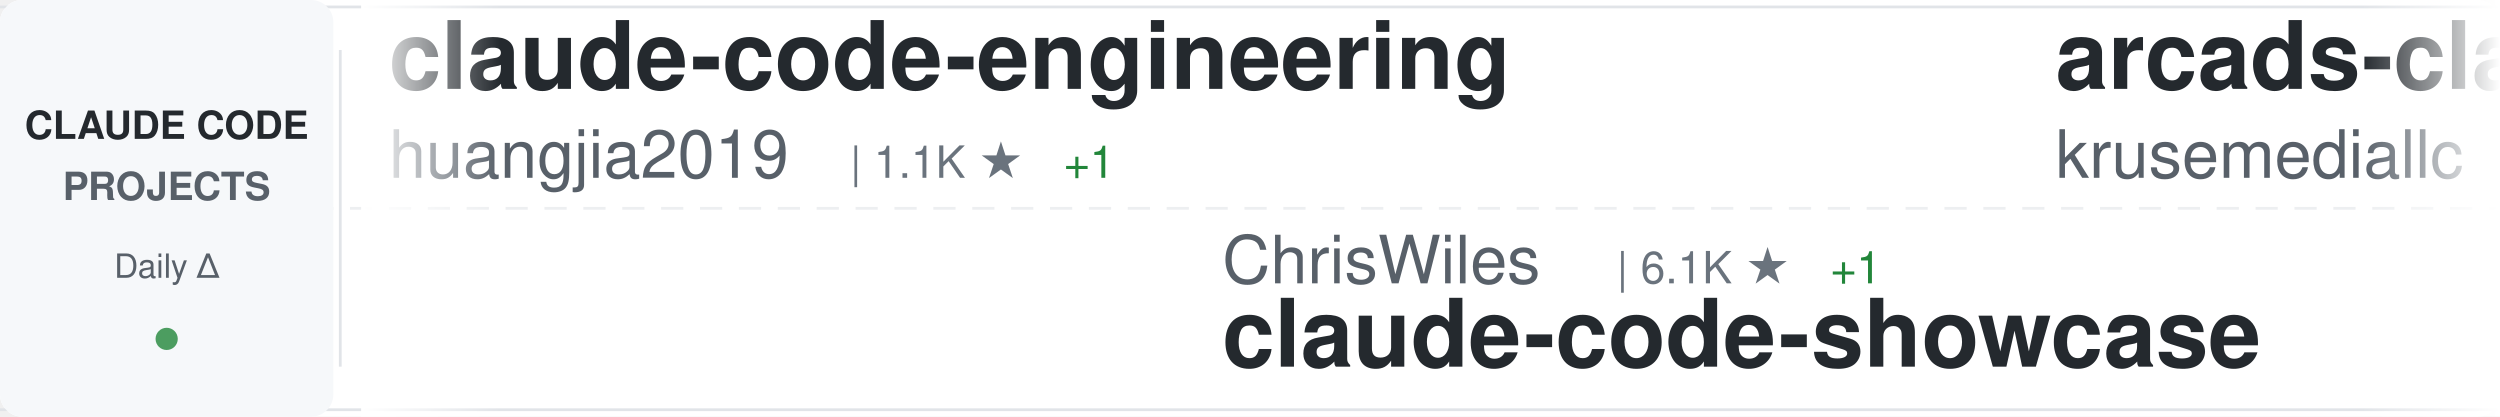
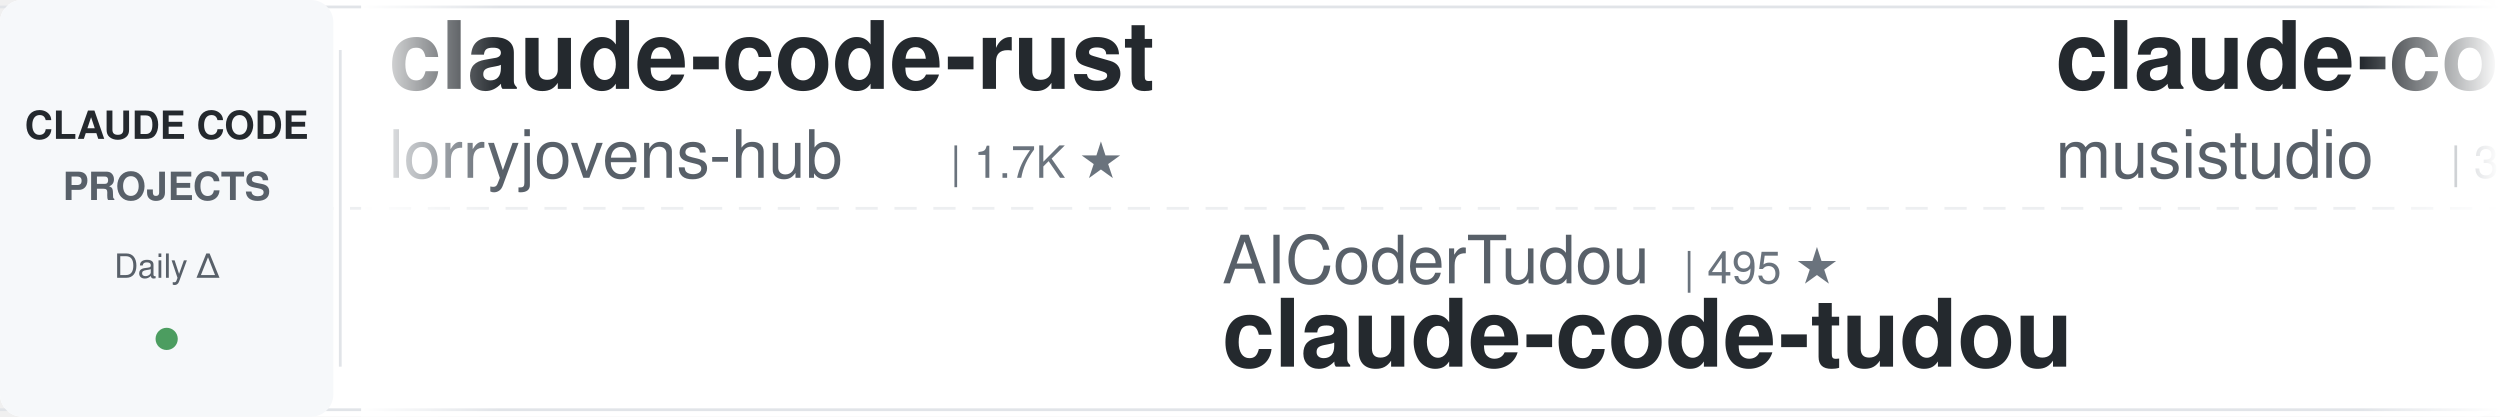
<svg xmlns="http://www.w3.org/2000/svg" width="900" height="150">
  <defs>
    <linearGradient id="awesomeLeftFade" x1="0%" y1="0%" x2="100%" y2="0%">
      <stop offset="0%" style="stop-color:#ffffff;stop-opacity:1" />
      <stop offset="100%" style="stop-color:#ffffff;stop-opacity:0" />
    </linearGradient>
    <linearGradient id="awesomeRightFade" x1="0%" y1="0%" x2="100%" y2="0%">
      <stop offset="0%" style="stop-color:#ffffff;stop-opacity:0" />
      <stop offset="100%" style="stop-color:#ffffff;stop-opacity:1" />
    </linearGradient>
  </defs>
  <rect width="900" height="150" fill="#ffffff" rx="8" />
  <rect x="0" y="2" width="900" height="1" fill="#e1e4e8" />
  <rect x="0" y="147" width="900" height="1" fill="#e1e4e8" />
  <line x1="0" y1="75" x2="900" y2="75" stroke="#e1e4e8" stroke-width="1" stroke-dasharray="8 6" opacity="0.6" />
  <rect x="0" y="0" width="120" height="150" fill="#f6f8fa" rx="8" />
  <text x="60" y="50" font-family="-apple-system, BlinkMacSystemFont, 'Segoe UI', Helvetica, Arial, sans-serif" font-size="14" font-weight="600" fill="#24292e" text-anchor="middle">CLAUDE CODE</text>
  <text x="60" y="72" font-family="-apple-system, BlinkMacSystemFont, 'Segoe UI', Helvetica, Arial, sans-serif" font-size="14" font-weight="600" fill="#586069" text-anchor="middle">PROJECTS</text>
  <text x="60" y="100" font-family="-apple-system, BlinkMacSystemFont, 'Segoe UI', Helvetica, Arial, sans-serif" font-size="12" font-weight="500" fill="#586069" text-anchor="middle">Daily Δ</text>
  <circle cx="60" cy="122" r="4" fill="#22863a" opacity="0.8" />
  <rect x="122" y="18" width="1" height="114" fill="#e1e4e8" />
  <clipPath id="awesomeTickerClip">
    <rect x="130" y="0" width="770" height="150" />
  </clipPath>
  <g clip-path="url(#awesomeTickerClip)">
    <g id="awesomeTickerItems">
      <animateTransform attributeName="transform" attributeType="XML" type="translate" from="0 0" to="-3000 0" dur="54s" repeatCount="indefinite" />
      <g transform="translate(0, 0)">
-         <text x="140" y="32" font-family="-apple-system, BlinkMacSystemFont, 'Segoe UI', Helvetica, Arial, sans-serif" font-size="34" font-weight="600" fill="#24292e">claude-code-engineering</text>
-         <text x="140" y="64" font-family="-apple-system, BlinkMacSystemFont, 'Segoe UI', Helvetica, Arial, sans-serif" font-size="24" font-weight="400" fill="#586069">huangjia2019</text>
-         <text x="306" y="64" font-family="-apple-system, BlinkMacSystemFont, 'Segoe UI', Helvetica, Arial, sans-serif" font-size="16" font-weight="500" fill="#6a737d">| 1.1K ★</text>
-         <text x="383" y="64" font-family="-apple-system, BlinkMacSystemFont, 'Segoe UI', Helvetica, Arial, sans-serif" font-size="16" font-weight="500" fill="#22863a"> +1</text>
+         <text x="140" y="32" font-family="-apple-system, BlinkMacSystemFont, 'Segoe UI', Helvetica, Arial, sans-serif" font-size="34" font-weight="600" fill="#24292e">claude-code-rust</text>
+         <text x="140" y="64" font-family="-apple-system, BlinkMacSystemFont, 'Segoe UI', Helvetica, Arial, sans-serif" font-size="24" font-weight="400" fill="#586069">lorryjovens-hub</text>
+         <text x="342" y="64" font-family="-apple-system, BlinkMacSystemFont, 'Segoe UI', Helvetica, Arial, sans-serif" font-size="16" font-weight="500" fill="#6a737d">| 1.7K ★</text>
      </g>
      <g transform="translate(300, 0)">
-         <text x="140" y="102" font-family="-apple-system, BlinkMacSystemFont, 'Segoe UI', Helvetica, Arial, sans-serif" font-size="24" font-weight="400" fill="#586069">ChrisWiles</text>
-         <text x="282" y="102" font-family="-apple-system, BlinkMacSystemFont, 'Segoe UI', Helvetica, Arial, sans-serif" font-size="16" font-weight="500" fill="#6a737d">| 6.1K ★</text>
-         <text x="359" y="102" font-family="-apple-system, BlinkMacSystemFont, 'Segoe UI', Helvetica, Arial, sans-serif" font-size="16" font-weight="500" fill="#22863a"> +1</text>
-         <text x="140" y="132" font-family="-apple-system, BlinkMacSystemFont, 'Segoe UI', Helvetica, Arial, sans-serif" font-size="34" font-weight="600" fill="#24292e">claude-code-showcase</text>
+         <text x="140" y="102" font-family="-apple-system, BlinkMacSystemFont, 'Segoe UI', Helvetica, Arial, sans-serif" font-size="24" font-weight="400" fill="#586069">AICoderTudou</text>
+         <text x="306" y="102" font-family="-apple-system, BlinkMacSystemFont, 'Segoe UI', Helvetica, Arial, sans-serif" font-size="16" font-weight="500" fill="#6a737d">| 495 ★</text>
+         <text x="140" y="132" font-family="-apple-system, BlinkMacSystemFont, 'Segoe UI', Helvetica, Arial, sans-serif" font-size="34" font-weight="600" fill="#24292e">claude-code-tudou</text>
      </g>
      <g transform="translate(600, 0)">
-         <text x="140" y="32" font-family="-apple-system, BlinkMacSystemFont, 'Segoe UI', Helvetica, Arial, sans-serif" font-size="34" font-weight="600" fill="#24292e">arcads-claude-code</text>
-         <text x="140" y="64" font-family="-apple-system, BlinkMacSystemFont, 'Segoe UI', Helvetica, Arial, sans-serif" font-size="24" font-weight="400" fill="#586069">krusemediallc</text>
-         <text x="318" y="64" font-family="-apple-system, BlinkMacSystemFont, 'Segoe UI', Helvetica, Arial, sans-serif" font-size="16" font-weight="500" fill="#6a737d">| 1.5K ★</text>
-       </g>
-       <g transform="translate(900, 0)">
-         <text x="140" y="102" font-family="-apple-system, BlinkMacSystemFont, 'Segoe UI', Helvetica, Arial, sans-serif" font-size="24" font-weight="400" fill="#586069">Tinkeringg-Lab</text>
-         <text x="330" y="102" font-family="-apple-system, BlinkMacSystemFont, 'Segoe UI', Helvetica, Arial, sans-serif" font-size="16" font-weight="500" fill="#6a737d">| 212 ★</text>
-         <text x="140" y="132" font-family="-apple-system, BlinkMacSystemFont, 'Segoe UI', Helvetica, Arial, sans-serif" font-size="34" font-weight="600" fill="#24292e">claude-code</text>
-       </g>
-       <g transform="translate(1200, 0)">
-         <text x="140" y="32" font-family="-apple-system, BlinkMacSystemFont, 'Segoe UI', Helvetica, Arial, sans-serif" font-size="34" font-weight="600" fill="#24292e">claude-code-action</text>
-         <text x="140" y="64" font-family="-apple-system, BlinkMacSystemFont, 'Segoe UI', Helvetica, Arial, sans-serif" font-size="24" font-weight="400" fill="#586069">anthropics</text>
-         <text x="282" y="64" font-family="-apple-system, BlinkMacSystemFont, 'Segoe UI', Helvetica, Arial, sans-serif" font-size="16" font-weight="500" fill="#6a737d">| 8.8K ★</text>
-         <text x="359" y="64" font-family="-apple-system, BlinkMacSystemFont, 'Segoe UI', Helvetica, Arial, sans-serif" font-size="16" font-weight="500" fill="#22863a"> +1</text>
-       </g>
-       <g transform="translate(1500, 0)">
-         <text x="140" y="102" font-family="-apple-system, BlinkMacSystemFont, 'Segoe UI', Helvetica, Arial, sans-serif" font-size="24" font-weight="400" fill="#586069">Yuyz0112</text>
-         <text x="258" y="102" font-family="-apple-system, BlinkMacSystemFont, 'Segoe UI', Helvetica, Arial, sans-serif" font-size="16" font-weight="500" fill="#6a737d">| 2.4K ★</text>
-         <text x="140" y="132" font-family="-apple-system, BlinkMacSystemFont, 'Segoe UI', Helvetica, Arial, sans-serif" font-size="34" font-weight="600" fill="#24292e">claude-code-reverse</text>
-       </g>
-       <g transform="translate(1800, 0)">
-         <text x="140" y="32" font-family="-apple-system, BlinkMacSystemFont, 'Segoe UI', Helvetica, Arial, sans-serif" font-size="34" font-weight="600" fill="#24292e">claude_codex_bridge</text>
-         <text x="140" y="64" font-family="-apple-system, BlinkMacSystemFont, 'Segoe UI', Helvetica, Arial, sans-serif" font-size="24" font-weight="400" fill="#586069">SeemSeam</text>
-         <text x="258" y="64" font-family="-apple-system, BlinkMacSystemFont, 'Segoe UI', Helvetica, Arial, sans-serif" font-size="16" font-weight="500" fill="#6a737d">| 3.5K ★</text>
-       </g>
-       <g transform="translate(2100, 0)">
-         <text x="140" y="102" font-family="-apple-system, BlinkMacSystemFont, 'Segoe UI', Helvetica, Arial, sans-serif" font-size="24" font-weight="400" fill="#586069">1rgs</text>
-         <text x="210" y="102" font-family="-apple-system, BlinkMacSystemFont, 'Segoe UI', Helvetica, Arial, sans-serif" font-size="16" font-weight="500" fill="#6a737d">| 3.7K ★</text>
-         <text x="140" y="132" font-family="-apple-system, BlinkMacSystemFont, 'Segoe UI', Helvetica, Arial, sans-serif" font-size="34" font-weight="600" fill="#24292e">claude-code-proxy</text>
-       </g>
-       <g transform="translate(2400, 0)">
        <text x="140" y="32" font-family="-apple-system, BlinkMacSystemFont, 'Segoe UI', Helvetica, Arial, sans-serif" font-size="34" font-weight="600" fill="#24292e">claude-code-router</text>
        <text x="140" y="64" font-family="-apple-system, BlinkMacSystemFont, 'Segoe UI', Helvetica, Arial, sans-serif" font-size="24" font-weight="400" fill="#586069">musistudio</text>
        <text x="282" y="64" font-family="-apple-system, BlinkMacSystemFont, 'Segoe UI', Helvetica, Arial, sans-serif" font-size="16" font-weight="500" fill="#6a737d">| 37.1K ★</text>
-         <text x="368" y="64" font-family="-apple-system, BlinkMacSystemFont, 'Segoe UI', Helvetica, Arial, sans-serif" font-size="16" font-weight="500" fill="#22863a"> +3</text>
+         <text x="368" y="64" font-family="-apple-system, BlinkMacSystemFont, 'Segoe UI', Helvetica, Arial, sans-serif" font-size="16" font-weight="500" fill="#22863a"> +4</text>
+       </g>
+       <g transform="translate(900, 0)">
+         <text x="140" y="102" font-family="-apple-system, BlinkMacSystemFont, 'Segoe UI', Helvetica, Arial, sans-serif" font-size="24" font-weight="400" fill="#586069">pengchengneo</text>
+         <text x="306" y="102" font-family="-apple-system, BlinkMacSystemFont, 'Segoe UI', Helvetica, Arial, sans-serif" font-size="16" font-weight="500" fill="#6a737d">| 1.8K ★</text>
+         <text x="140" y="132" font-family="-apple-system, BlinkMacSystemFont, 'Segoe UI', Helvetica, Arial, sans-serif" font-size="34" font-weight="600" fill="#24292e">Claude-Code</text>
+       </g>
+       <g transform="translate(1200, 0)">
+         <text x="140" y="32" font-family="-apple-system, BlinkMacSystemFont, 'Segoe UI', Helvetica, Arial, sans-serif" font-size="34" font-weight="600" fill="#24292e">Open-ClaudeCode</text>
+         <text x="140" y="64" font-family="-apple-system, BlinkMacSystemFont, 'Segoe UI', Helvetica, Arial, sans-serif" font-size="24" font-weight="400" fill="#586069">LING71671</text>
+         <text x="270" y="64" font-family="-apple-system, BlinkMacSystemFont, 'Segoe UI', Helvetica, Arial, sans-serif" font-size="16" font-weight="500" fill="#6a737d">| 948 ★</text>
+       </g>
+       <g transform="translate(1500, 0)">
+         <text x="140" y="102" font-family="-apple-system, BlinkMacSystemFont, 'Segoe UI', Helvetica, Arial, sans-serif" font-size="24" font-weight="400" fill="#586069">digitalsamba</text>
+         <text x="306" y="102" font-family="-apple-system, BlinkMacSystemFont, 'Segoe UI', Helvetica, Arial, sans-serif" font-size="16" font-weight="500" fill="#6a737d">| 2.1K ★</text>
+         <text x="383" y="102" font-family="-apple-system, BlinkMacSystemFont, 'Segoe UI', Helvetica, Arial, sans-serif" font-size="16" font-weight="500" fill="#22863a"> +3</text>
+         <text x="140" y="132" font-family="-apple-system, BlinkMacSystemFont, 'Segoe UI', Helvetica, Arial, sans-serif" font-size="34" font-weight="600" fill="#24292e">claude-code-video-toolki...</text>
+       </g>
+       <g transform="translate(1800, 0)">
+         <text x="140" y="32" font-family="-apple-system, BlinkMacSystemFont, 'Segoe UI', Helvetica, Arial, sans-serif" font-size="34" font-weight="600" fill="#24292e">claude-code-best-practic...</text>
+         <text x="140" y="64" font-family="-apple-system, BlinkMacSystemFont, 'Segoe UI', Helvetica, Arial, sans-serif" font-size="24" font-weight="400" fill="#586069">shanraisshan</text>
+         <text x="306" y="64" font-family="-apple-system, BlinkMacSystemFont, 'Segoe UI', Helvetica, Arial, sans-serif" font-size="16" font-weight="500" fill="#6a737d">| 65.7K ★</text>
+         <text x="392" y="64" font-family="-apple-system, BlinkMacSystemFont, 'Segoe UI', Helvetica, Arial, sans-serif" font-size="16" font-weight="500" fill="#22863a"> +11</text>
+       </g>
+       <g transform="translate(2100, 0)">
+         <text x="140" y="102" font-family="-apple-system, BlinkMacSystemFont, 'Segoe UI', Helvetica, Arial, sans-serif" font-size="24" font-weight="400" fill="#586069">anthropics</text>
+         <text x="282" y="102" font-family="-apple-system, BlinkMacSystemFont, 'Segoe UI', Helvetica, Arial, sans-serif" font-size="16" font-weight="500" fill="#6a737d">| 144.4K ★</text>
+         <text x="377" y="102" font-family="-apple-system, BlinkMacSystemFont, 'Segoe UI', Helvetica, Arial, sans-serif" font-size="16" font-weight="500" fill="#22863a"> +13</text>
+         <text x="140" y="132" font-family="-apple-system, BlinkMacSystemFont, 'Segoe UI', Helvetica, Arial, sans-serif" font-size="34" font-weight="600" fill="#24292e">claude-code</text>
+       </g>
+       <g transform="translate(2400, 0)">
+         <text x="140" y="32" font-family="-apple-system, BlinkMacSystemFont, 'Segoe UI', Helvetica, Arial, sans-serif" font-size="34" font-weight="600" fill="#24292e">claude-code</text>
+         <text x="140" y="64" font-family="-apple-system, BlinkMacSystemFont, 'Segoe UI', Helvetica, Arial, sans-serif" font-size="24" font-weight="400" fill="#586069">Tinkeringg-Lab</text>
+         <text x="330" y="64" font-family="-apple-system, BlinkMacSystemFont, 'Segoe UI', Helvetica, Arial, sans-serif" font-size="16" font-weight="500" fill="#6a737d">| 212 ★</text>
      </g>
      <g transform="translate(2700, 0)">
-         <text x="140" y="102" font-family="-apple-system, BlinkMacSystemFont, 'Segoe UI', Helvetica, Arial, sans-serif" font-size="24" font-weight="400" fill="#586069">Chachamaru127</text>
-         <text x="318" y="102" font-family="-apple-system, BlinkMacSystemFont, 'Segoe UI', Helvetica, Arial, sans-serif" font-size="16" font-weight="500" fill="#6a737d">| 3.1K ★</text>
-         <text x="395" y="102" font-family="-apple-system, BlinkMacSystemFont, 'Segoe UI', Helvetica, Arial, sans-serif" font-size="16" font-weight="500" fill="#22863a"> +1</text>
-         <text x="140" y="132" font-family="-apple-system, BlinkMacSystemFont, 'Segoe UI', Helvetica, Arial, sans-serif" font-size="34" font-weight="600" fill="#24292e">claude-code-harness</text>
+         <text x="140" y="102" font-family="-apple-system, BlinkMacSystemFont, 'Segoe UI', Helvetica, Arial, sans-serif" font-size="24" font-weight="400" fill="#586069">huangserva</text>
+         <text x="282" y="102" font-family="-apple-system, BlinkMacSystemFont, 'Segoe UI', Helvetica, Arial, sans-serif" font-size="16" font-weight="500" fill="#6a737d">| 626 ★</text>
+         <text x="140" y="132" font-family="-apple-system, BlinkMacSystemFont, 'Segoe UI', Helvetica, Arial, sans-serif" font-size="34" font-weight="600" fill="#24292e">claude-code-cli</text>
      </g>
      <g transform="translate(3000, 0)">
-         <text x="140" y="32" font-family="-apple-system, BlinkMacSystemFont, 'Segoe UI', Helvetica, Arial, sans-serif" font-size="34" font-weight="600" fill="#24292e">claude-code-engineering</text>
-         <text x="140" y="64" font-family="-apple-system, BlinkMacSystemFont, 'Segoe UI', Helvetica, Arial, sans-serif" font-size="24" font-weight="400" fill="#586069">huangjia2019</text>
-         <text x="306" y="64" font-family="-apple-system, BlinkMacSystemFont, 'Segoe UI', Helvetica, Arial, sans-serif" font-size="16" font-weight="500" fill="#6a737d">| 1.1K ★</text>
-         <text x="383" y="64" font-family="-apple-system, BlinkMacSystemFont, 'Segoe UI', Helvetica, Arial, sans-serif" font-size="16" font-weight="500" fill="#22863a"> +1</text>
+         <text x="140" y="32" font-family="-apple-system, BlinkMacSystemFont, 'Segoe UI', Helvetica, Arial, sans-serif" font-size="34" font-weight="600" fill="#24292e">claude-code-rust</text>
+         <text x="140" y="64" font-family="-apple-system, BlinkMacSystemFont, 'Segoe UI', Helvetica, Arial, sans-serif" font-size="24" font-weight="400" fill="#586069">lorryjovens-hub</text>
+         <text x="342" y="64" font-family="-apple-system, BlinkMacSystemFont, 'Segoe UI', Helvetica, Arial, sans-serif" font-size="16" font-weight="500" fill="#6a737d">| 1.7K ★</text>
      </g>
      <g transform="translate(3300, 0)">
-         <text x="140" y="102" font-family="-apple-system, BlinkMacSystemFont, 'Segoe UI', Helvetica, Arial, sans-serif" font-size="24" font-weight="400" fill="#586069">ChrisWiles</text>
-         <text x="282" y="102" font-family="-apple-system, BlinkMacSystemFont, 'Segoe UI', Helvetica, Arial, sans-serif" font-size="16" font-weight="500" fill="#6a737d">| 6.1K ★</text>
-         <text x="359" y="102" font-family="-apple-system, BlinkMacSystemFont, 'Segoe UI', Helvetica, Arial, sans-serif" font-size="16" font-weight="500" fill="#22863a"> +1</text>
-         <text x="140" y="132" font-family="-apple-system, BlinkMacSystemFont, 'Segoe UI', Helvetica, Arial, sans-serif" font-size="34" font-weight="600" fill="#24292e">claude-code-showcase</text>
+         <text x="140" y="102" font-family="-apple-system, BlinkMacSystemFont, 'Segoe UI', Helvetica, Arial, sans-serif" font-size="24" font-weight="400" fill="#586069">AICoderTudou</text>
+         <text x="306" y="102" font-family="-apple-system, BlinkMacSystemFont, 'Segoe UI', Helvetica, Arial, sans-serif" font-size="16" font-weight="500" fill="#6a737d">| 495 ★</text>
+         <text x="140" y="132" font-family="-apple-system, BlinkMacSystemFont, 'Segoe UI', Helvetica, Arial, sans-serif" font-size="34" font-weight="600" fill="#24292e">claude-code-tudou</text>
      </g>
      <g transform="translate(3600, 0)">
-         <text x="140" y="32" font-family="-apple-system, BlinkMacSystemFont, 'Segoe UI', Helvetica, Arial, sans-serif" font-size="34" font-weight="600" fill="#24292e">arcads-claude-code</text>
-         <text x="140" y="64" font-family="-apple-system, BlinkMacSystemFont, 'Segoe UI', Helvetica, Arial, sans-serif" font-size="24" font-weight="400" fill="#586069">krusemediallc</text>
-         <text x="318" y="64" font-family="-apple-system, BlinkMacSystemFont, 'Segoe UI', Helvetica, Arial, sans-serif" font-size="16" font-weight="500" fill="#6a737d">| 1.5K ★</text>
+         <text x="140" y="32" font-family="-apple-system, BlinkMacSystemFont, 'Segoe UI', Helvetica, Arial, sans-serif" font-size="34" font-weight="600" fill="#24292e">claude-code-router</text>
+         <text x="140" y="64" font-family="-apple-system, BlinkMacSystemFont, 'Segoe UI', Helvetica, Arial, sans-serif" font-size="24" font-weight="400" fill="#586069">musistudio</text>
+         <text x="282" y="64" font-family="-apple-system, BlinkMacSystemFont, 'Segoe UI', Helvetica, Arial, sans-serif" font-size="16" font-weight="500" fill="#6a737d">| 37.1K ★</text>
+         <text x="368" y="64" font-family="-apple-system, BlinkMacSystemFont, 'Segoe UI', Helvetica, Arial, sans-serif" font-size="16" font-weight="500" fill="#22863a"> +4</text>
      </g>
      <g transform="translate(3900, 0)">
-         <text x="140" y="102" font-family="-apple-system, BlinkMacSystemFont, 'Segoe UI', Helvetica, Arial, sans-serif" font-size="24" font-weight="400" fill="#586069">Tinkeringg-Lab</text>
-         <text x="330" y="102" font-family="-apple-system, BlinkMacSystemFont, 'Segoe UI', Helvetica, Arial, sans-serif" font-size="16" font-weight="500" fill="#6a737d">| 212 ★</text>
-         <text x="140" y="132" font-family="-apple-system, BlinkMacSystemFont, 'Segoe UI', Helvetica, Arial, sans-serif" font-size="34" font-weight="600" fill="#24292e">claude-code</text>
+         <text x="140" y="102" font-family="-apple-system, BlinkMacSystemFont, 'Segoe UI', Helvetica, Arial, sans-serif" font-size="24" font-weight="400" fill="#586069">pengchengneo</text>
+         <text x="306" y="102" font-family="-apple-system, BlinkMacSystemFont, 'Segoe UI', Helvetica, Arial, sans-serif" font-size="16" font-weight="500" fill="#6a737d">| 1.8K ★</text>
+         <text x="140" y="132" font-family="-apple-system, BlinkMacSystemFont, 'Segoe UI', Helvetica, Arial, sans-serif" font-size="34" font-weight="600" fill="#24292e">Claude-Code</text>
      </g>
    </g>
  </g>
  <rect x="130" y="0" width="50" height="150" fill="url(#awesomeLeftFade)" />
  <rect x="850" y="0" width="50" height="150" fill="url(#awesomeRightFade)" />
</svg>
